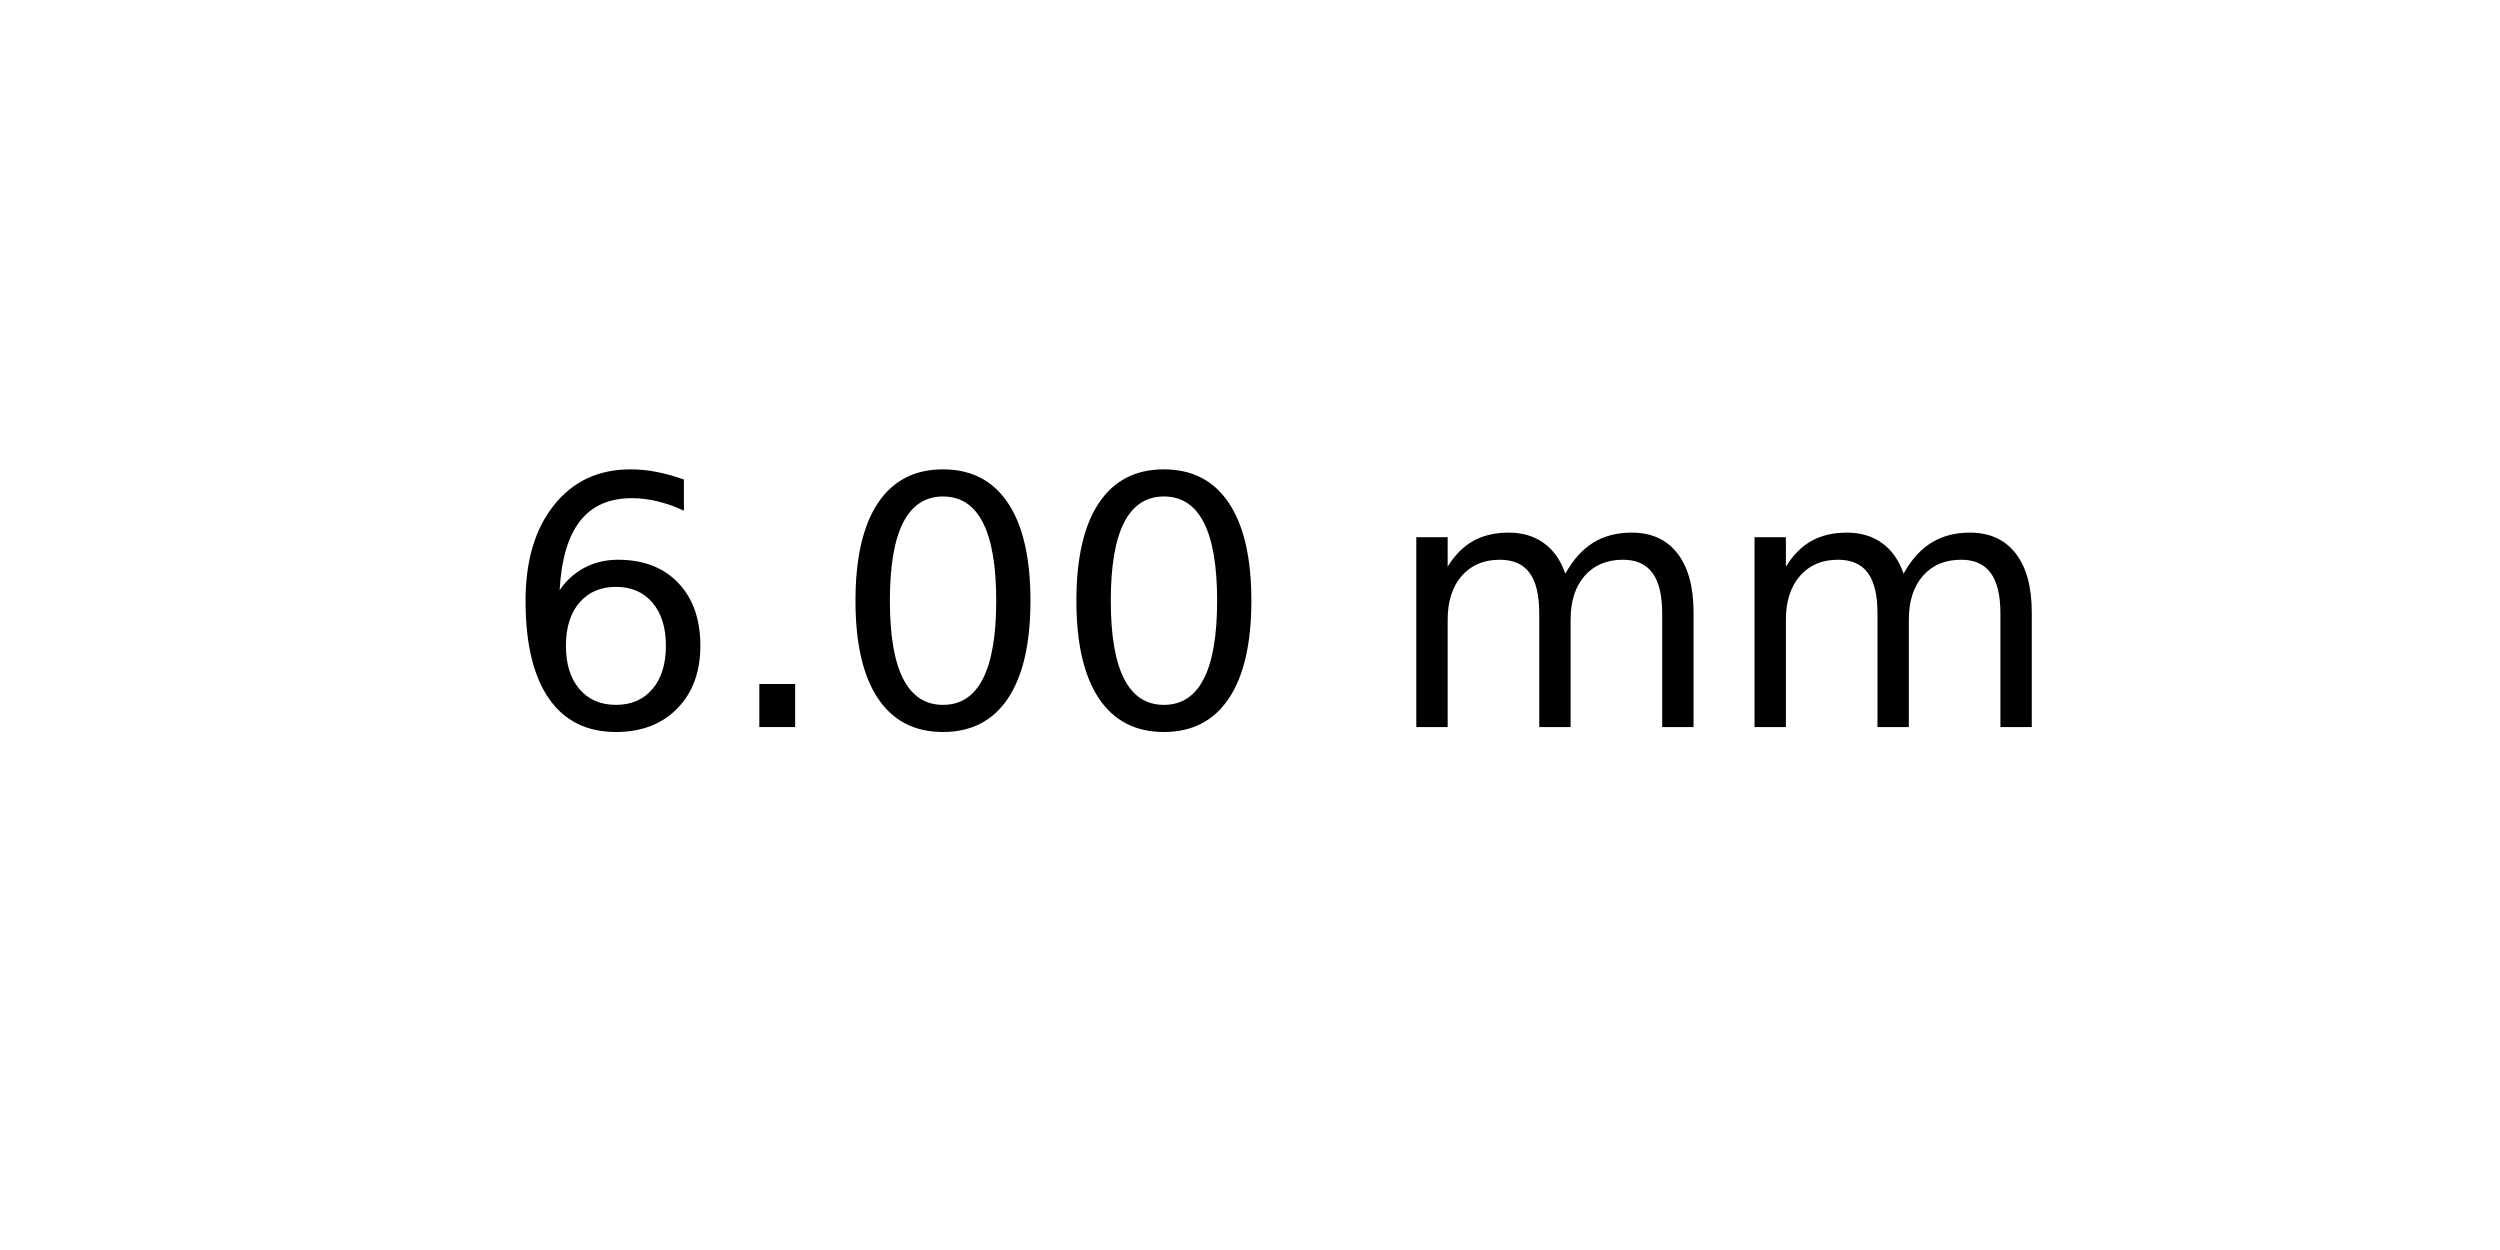
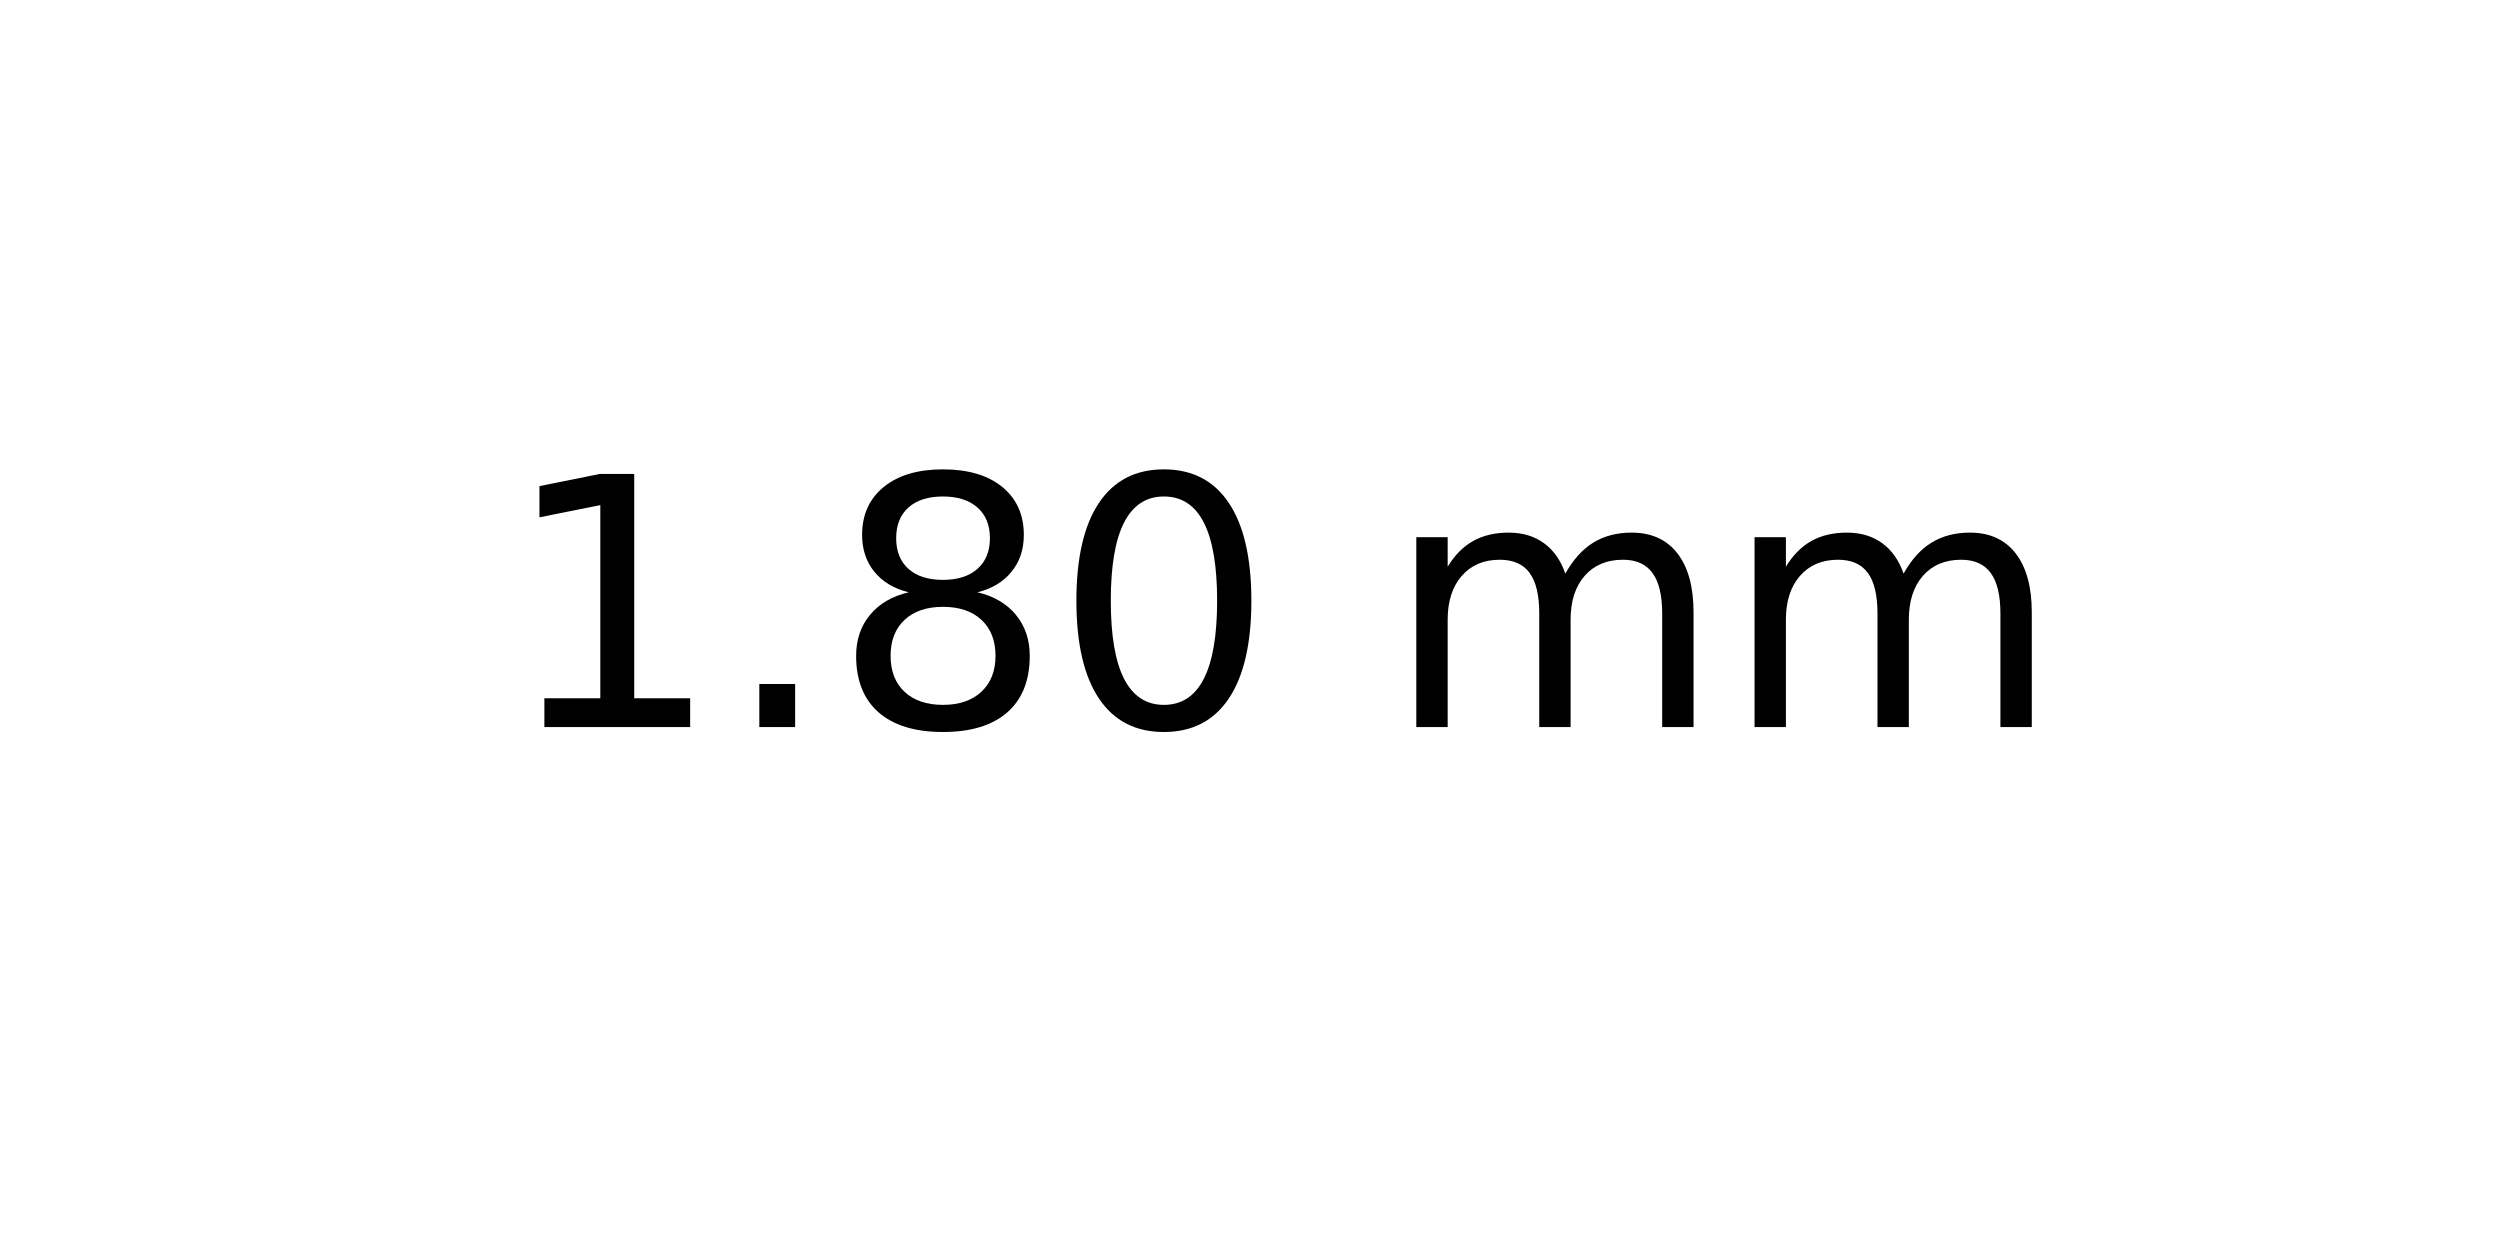
<svg xmlns="http://www.w3.org/2000/svg" xmlns:xlink="http://www.w3.org/1999/xlink" width="72pt" height="36pt" viewBox="0 0 72 36" version="1.1">
  <defs>
    <style type="text/css">*{stroke-linejoin: round; stroke-linecap: butt}</style>
  </defs>
  <g id="figure_1">
    <g id="axes_1">
      <g id="text_1">
        <g transform="translate(14.4375 20.93937) scale(0.1 -0.1)">
          <defs>
-             <path id="DejaVuSans-36" d="M 2113 2584  Q 1688 2584 1439 2293  Q 1191 2003 1191 1497  Q 1191 994 1439 701  Q 1688 409 2113 409  Q 2538 409 2786 701  Q 3034 994 3034 1497  Q 3034 2003 2786 2293  Q 2538 2584 2113 2584  z M 3366 4563  L 3366 3988  Q 3128 4100 2886 4159  Q 2644 4219 2406 4219  Q 1781 4219 1451 3797  Q 1122 3375 1075 2522  Q 1259 2794 1537 2939  Q 1816 3084 2150 3084  Q 2853 3084 3261 2657  Q 3669 2231 3669 1497  Q 3669 778 3244 343  Q 2819 -91 2113 -91  Q 1303 -91 875 529  Q 447 1150 447 2328  Q 447 3434 972 4092  Q 1497 4750 2381 4750  Q 2619 4750 2861 4703  Q 3103 4656 3366 4563  z " transform="scale(0.015625)" />
+             <path id="DejaVuSans-31" d="M 794 531  L 1825 531  L 1825 4091  L 703 3866  L 703 4441  L 1819 4666  L 2450 4666  L 2450 531  L 3481 531  L 3481 0  L 794 0  L 794 531  z " transform="scale(0.015625)" />
            <path id="DejaVuSans-2e" d="M 684 794  L 1344 794  L 1344 0  L 684 0  L 684 794  z " transform="scale(0.015625)" />
+             <path id="DejaVuSans-38" d="M 2034 2216  Q 1584 2216 1326 1975  Q 1069 1734 1069 1313  Q 1069 891 1326 650  Q 1584 409 2034 409  Q 2484 409 2743 651  Q 3003 894 3003 1313  Q 3003 1734 2745 1975  Q 2488 2216 2034 2216  z M 1403 2484  Q 997 2584 770 2862  Q 544 3141 544 3541  Q 544 4100 942 4425  Q 1341 4750 2034 4750  Q 2731 4750 3128 4425  Q 3525 4100 3525 3541  Q 3525 3141 3298 2862  Q 3072 2584 2669 2484  Q 3125 2378 3379 2068  Q 3634 1759 3634 1313  Q 3634 634 3220 271  Q 2806 -91 2034 -91  Q 1263 -91 848 271  Q 434 634 434 1313  Q 434 1759 690 2068  Q 947 2378 1403 2484  z M 1172 3481  Q 1172 3119 1398 2916  Q 1625 2713 2034 2713  Q 2441 2713 2670 2916  Q 2900 3119 2900 3481  Q 2900 3844 2670 4047  Q 2441 4250 2034 4250  Q 1625 4250 1398 4047  Q 1172 3844 1172 3481  z " transform="scale(0.015625)" />
            <path id="DejaVuSans-30" d="M 2034 4250  Q 1547 4250 1301 3770  Q 1056 3291 1056 2328  Q 1056 1369 1301 889  Q 1547 409 2034 409  Q 2525 409 2770 889  Q 3016 1369 3016 2328  Q 3016 3291 2770 3770  Q 2525 4250 2034 4250  z M 2034 4750  Q 2819 4750 3233 4129  Q 3647 3509 3647 2328  Q 3647 1150 3233 529  Q 2819 -91 2034 -91  Q 1250 -91 836 529  Q 422 1150 422 2328  Q 422 3509 836 4129  Q 1250 4750 2034 4750  z " transform="scale(0.015625)" />
            <path id="DejaVuSans-20" transform="scale(0.015625)" />
            <path id="DejaVuSans-6d" d="M 3328 2828  Q 3544 3216 3844 3400  Q 4144 3584 4550 3584  Q 5097 3584 5394 3201  Q 5691 2819 5691 2113  L 5691 0  L 5113 0  L 5113 2094  Q 5113 2597 4934 2840  Q 4756 3084 4391 3084  Q 3944 3084 3684 2787  Q 3425 2491 3425 1978  L 3425 0  L 2847 0  L 2847 2094  Q 2847 2600 2669 2842  Q 2491 3084 2119 3084  Q 1678 3084 1418 2786  Q 1159 2488 1159 1978  L 1159 0  L 581 0  L 581 3500  L 1159 3500  L 1159 2956  Q 1356 3278 1631 3431  Q 1906 3584 2284 3584  Q 2666 3584 2933 3390  Q 3200 3197 3328 2828  z " transform="scale(0.015625)" />
          </defs>
-           <use xlink:href="#DejaVuSans-36" />
+           <use xlink:href="#DejaVuSans-31" />
          <use xlink:href="#DejaVuSans-2e" x="63.623" />
-           <use xlink:href="#DejaVuSans-30" x="95.41" />
+           <use xlink:href="#DejaVuSans-38" x="95.41" />
          <use xlink:href="#DejaVuSans-30" x="159.033" />
          <use xlink:href="#DejaVuSans-20" x="222.656" />
          <use xlink:href="#DejaVuSans-6d" x="254.443" />
          <use xlink:href="#DejaVuSans-6d" x="351.855" />
        </g>
      </g>
    </g>
  </g>
</svg>
